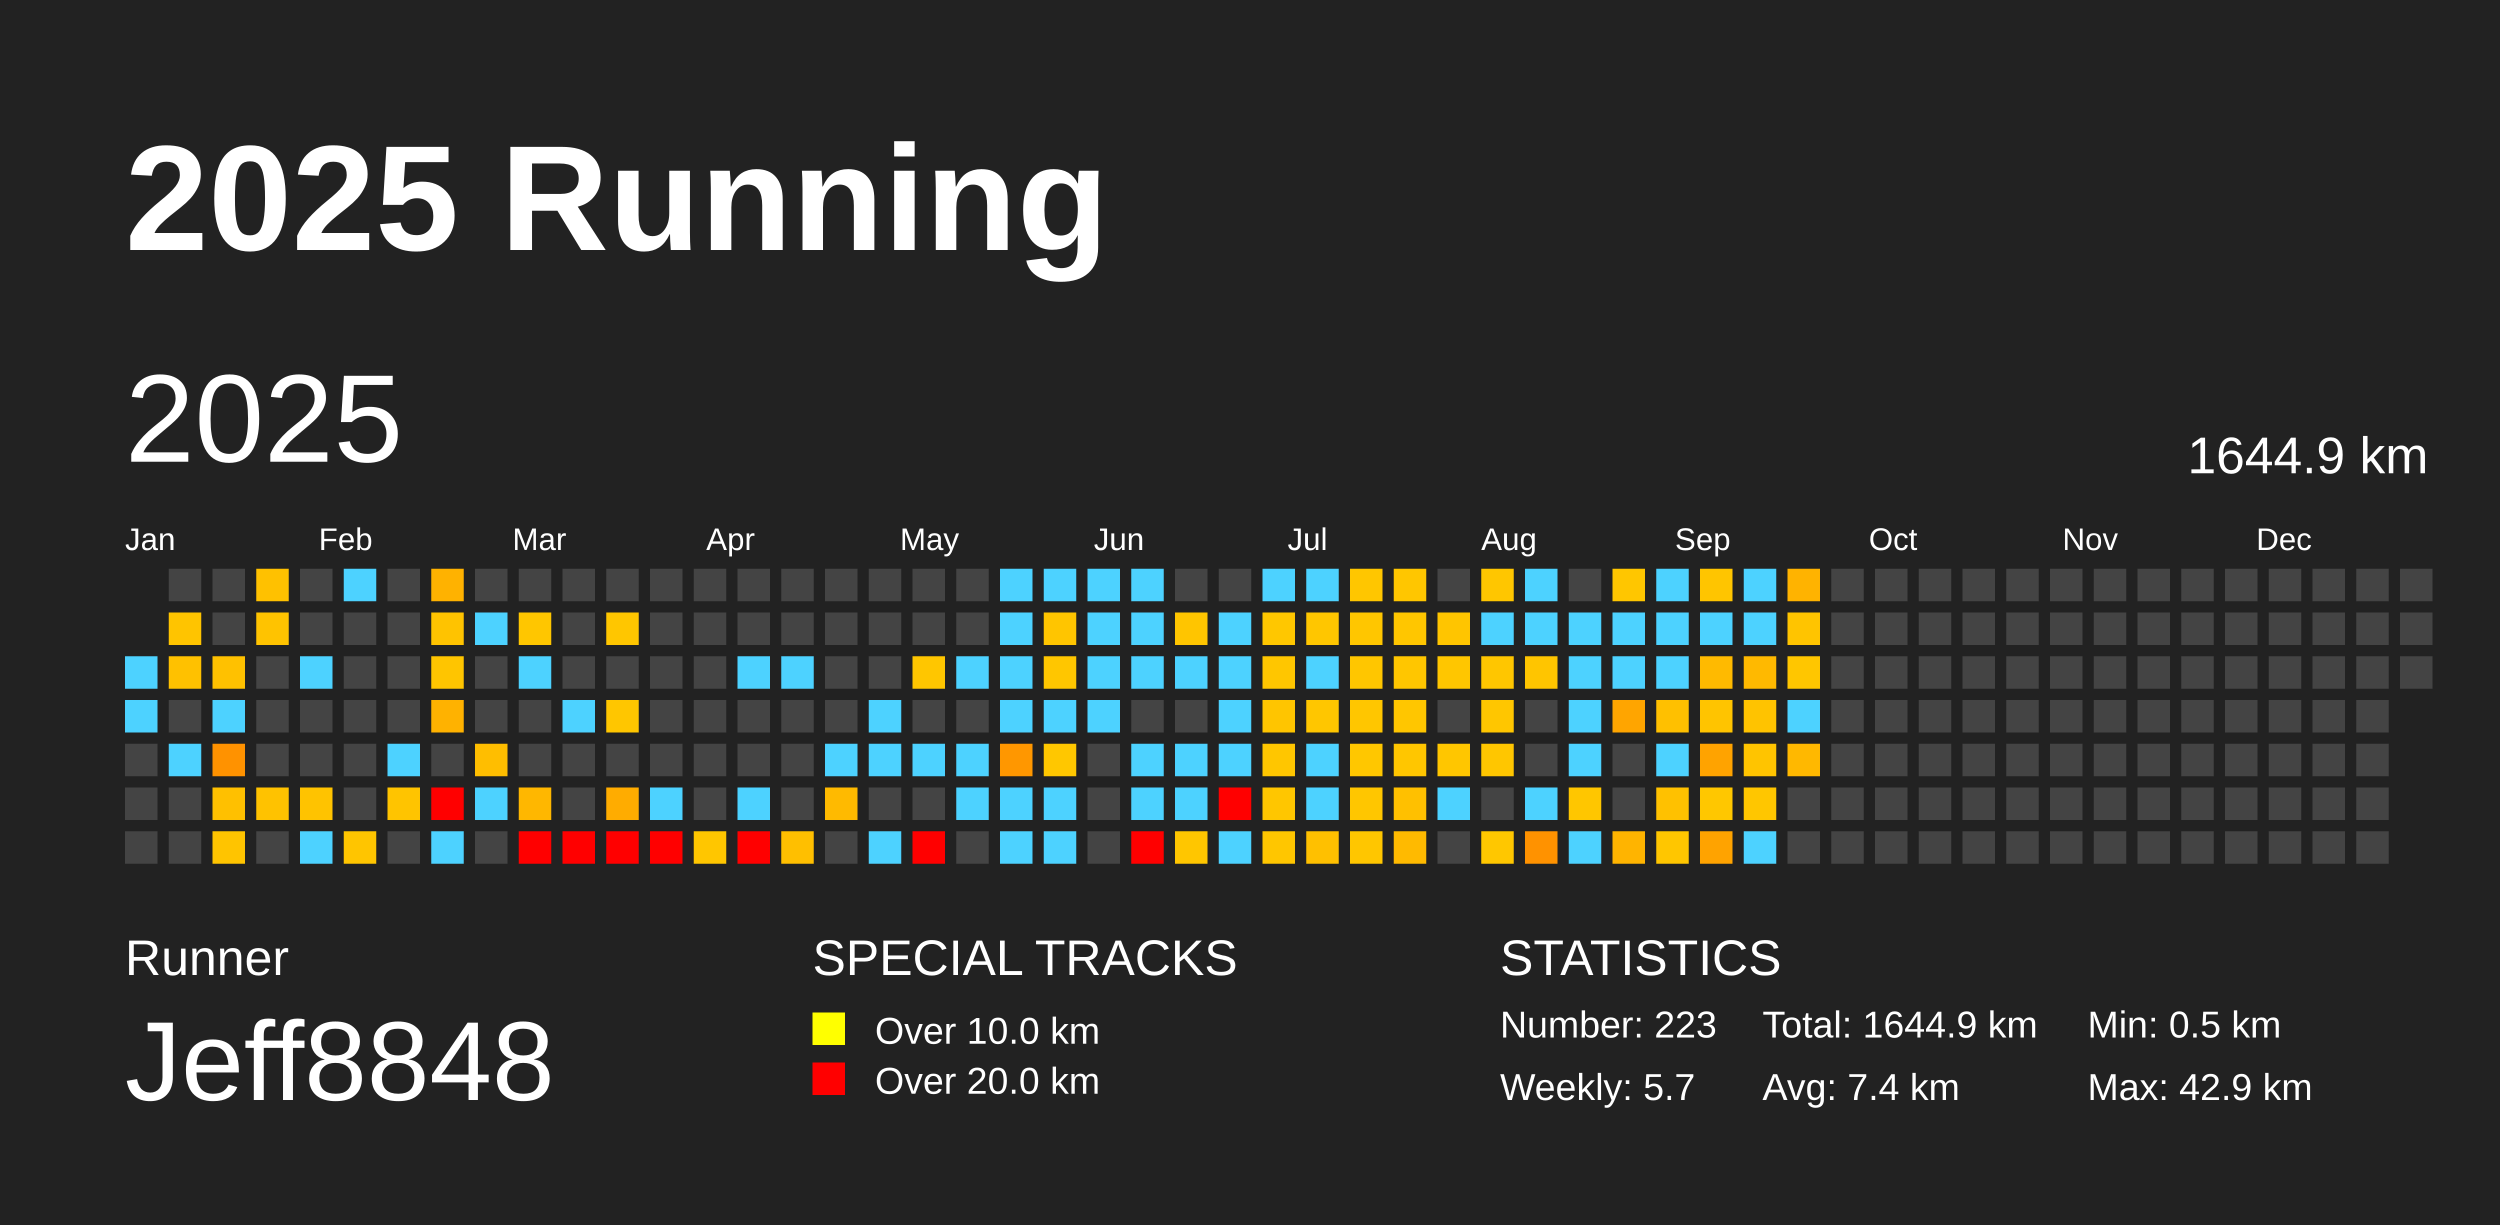
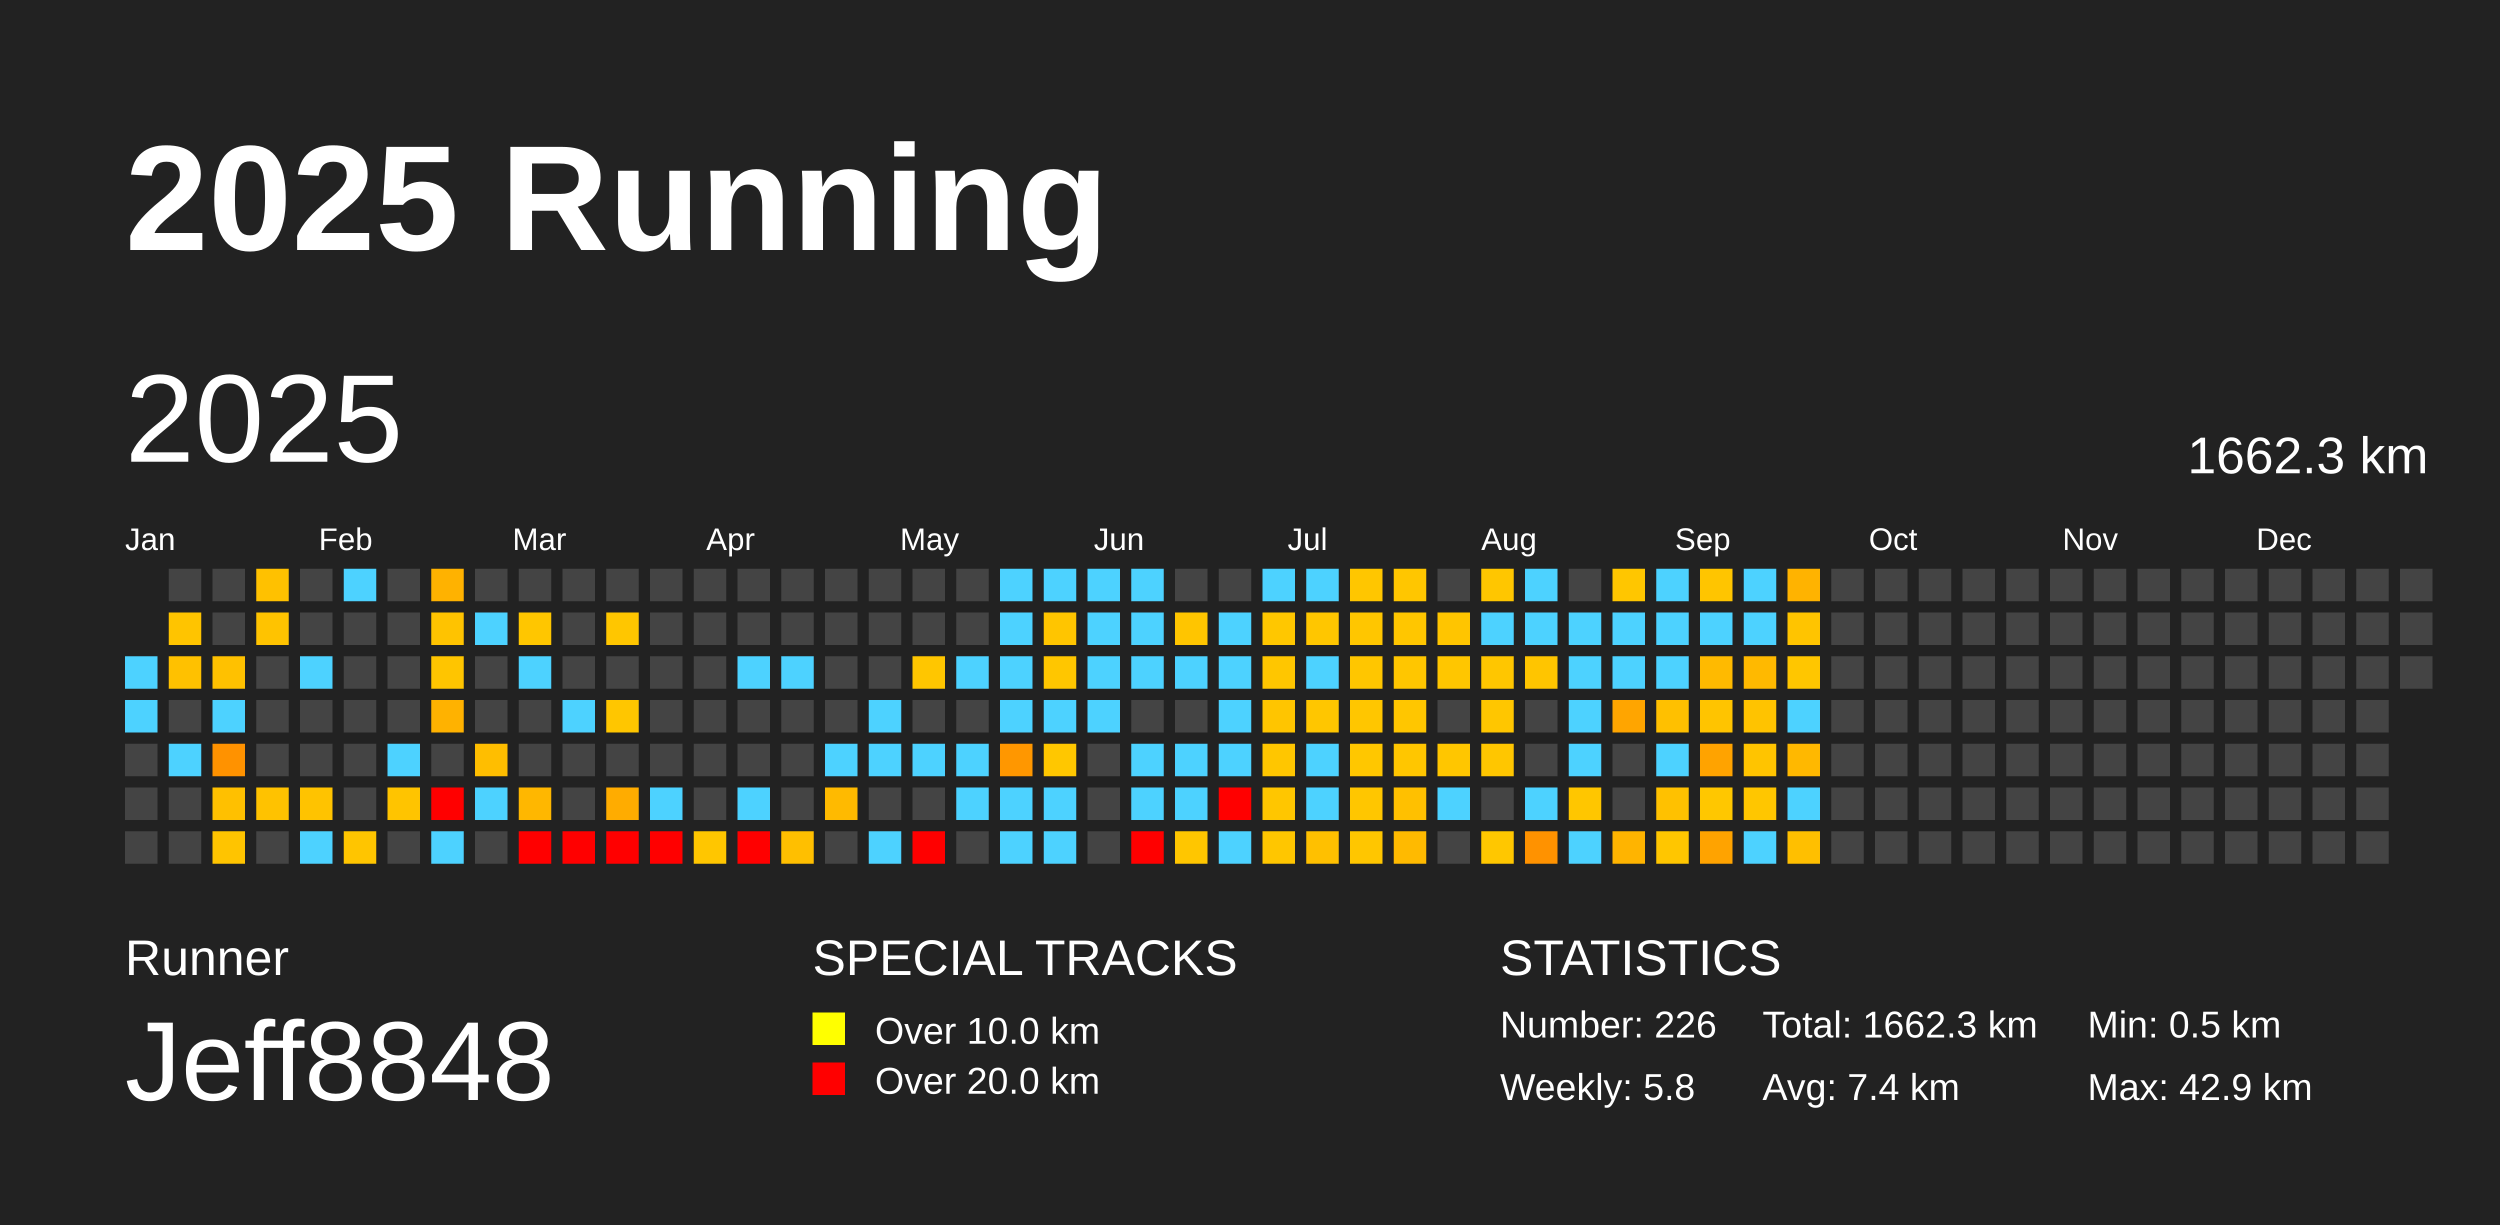
<svg xmlns="http://www.w3.org/2000/svg" baseProfile="full" height="98mm" version="1.1" viewBox="0,0,200,98" width="200mm">
  <defs />
  <rect fill="#222222" height="98" width="200" x="0" y="0" />
  <text fill="#FFFFFF" style="font-size:12px; font-family:Arial; font-weight:bold;" x="10" y="20">2025 Running</text>
  <text fill="#FFFFFF" style="font-size:4px; font-family:Arial" x="10" y="78">Runner</text>
  <text fill="#FFFFFF" style="font-size:9px; font-family:Arial" x="10" y="88">Jeff8848</text>
  <text fill="#FFFFFF" style="font-size:4px; font-family:Arial" x="65" y="78">SPECIAL TRACKS</text>
  <rect fill="yellow" height="2.6" width="2.6" x="65" y="81" />
  <text fill="#FFFFFF" style="font-size:3px; font-family:Arial" x="70" y="83.5">Over 10.0 km</text>
  <rect fill="red" height="2.6" width="2.6" x="65" y="85" />
  <text fill="#FFFFFF" style="font-size:3px; font-family:Arial" x="70" y="87.5">Over 20.0 km</text>
  <text fill="#FFFFFF" style="font-size:4px; font-family:Arial" x="120" y="78">STATISTICS</text>
-   <text fill="#FFFFFF" style="font-size:3px; font-family:Arial" x="120" y="83">Number: 223</text>
-   <text fill="#FFFFFF" style="font-size:3px; font-family:Arial" x="120" y="88">Weekly: 5.7</text>
-   <text fill="#FFFFFF" style="font-size:3px; font-family:Arial" x="141" y="83">Total: 1644.9 km</text>
+   <text fill="#FFFFFF" style="font-size:3px; font-family:Arial" x="120" y="83">Number: 226</text>
+   <text fill="#FFFFFF" style="font-size:3px; font-family:Arial" x="120" y="88">Weekly: 5.8</text>
+   <text fill="#FFFFFF" style="font-size:3px; font-family:Arial" x="141" y="83">Total: 1662.3 km</text>
  <text fill="#FFFFFF" style="font-size:3px; font-family:Arial" x="141" y="88">Avg: 7.4 km</text>
  <text fill="#FFFFFF" style="font-size:3px; font-family:Arial" x="167" y="83">Min: 0.5 km</text>
  <text fill="#FFFFFF" style="font-size:3px; font-family:Arial" x="167" y="88">Max: 42.9 km</text>
  <text dominant-baseline="hanging" fill="#FFFFFF" style="font-size:10.0px; font-family:Arial;" x="10" y="30">2025</text>
-   <text dominant-baseline="hanging" fill="#FFFFFF" style="font-size:4.125px; font-family:Arial;" x="175" y="35">1644.9 km</text>
+   <text dominant-baseline="hanging" fill="#FFFFFF" style="font-size:4.125px; font-family:Arial;" x="175" y="35">1662.3 km</text>
  <text fill="#FFFFFF" style="font-size:2.5px; font-family:Arial" x="10.0" y="44">Jan</text>
  <text fill="#FFFFFF" style="font-size:2.5px; font-family:Arial" x="25.5" y="44">Feb</text>
  <text fill="#FFFFFF" style="font-size:2.5px; font-family:Arial" x="41.0" y="44">Mar</text>
  <text fill="#FFFFFF" style="font-size:2.5px; font-family:Arial" x="56.5" y="44">Apr</text>
  <text fill="#FFFFFF" style="font-size:2.5px; font-family:Arial" x="72.0" y="44">May</text>
  <text fill="#FFFFFF" style="font-size:2.5px; font-family:Arial" x="87.5" y="44">Jun</text>
  <text fill="#FFFFFF" style="font-size:2.5px; font-family:Arial" x="103.0" y="44">Jul</text>
  <text fill="#FFFFFF" style="font-size:2.5px; font-family:Arial" x="118.5" y="44">Aug</text>
  <text fill="#FFFFFF" style="font-size:2.5px; font-family:Arial" x="134.0" y="44">Sep</text>
  <text fill="#FFFFFF" style="font-size:2.5px; font-family:Arial" x="149.5" y="44">Oct</text>
  <text fill="#FFFFFF" style="font-size:2.5px; font-family:Arial" x="165.0" y="44">Nov</text>
  <text fill="#FFFFFF" style="font-size:2.5px; font-family:Arial" x="180.5" y="44">Dec</text>
  <rect fill="#4dd2ff" height="2.6" width="2.6" x="10.0" y="52.5" />
  <rect fill="#4dd2ff" height="2.6" width="2.6" x="10.0" y="56.0" />
  <rect fill="#444444" height="2.6" width="2.6" x="10.0" y="59.5" />
  <rect fill="#444444" height="2.6" width="2.6" x="10.0" y="63.0" />
  <rect fill="#444444" height="2.6" width="2.6" x="10.0" y="66.5" />
  <rect fill="#444444" height="2.6" width="2.6" x="13.5" y="45.5" />
  <rect fill="#ffc400" height="2.6" width="2.6" x="13.5" y="49.0" />
  <rect fill="#ffc100" height="2.6" width="2.6" x="13.5" y="52.5" />
  <rect fill="#444444" height="2.6" width="2.6" x="13.5" y="56.0" />
  <rect fill="#4dd2ff" height="2.6" width="2.6" x="13.5" y="59.5" />
  <rect fill="#444444" height="2.6" width="2.6" x="13.5" y="63.0" />
  <rect fill="#444444" height="2.6" width="2.6" x="13.5" y="66.5" />
  <rect fill="#444444" height="2.6" width="2.6" x="17.0" y="45.5" />
  <rect fill="#444444" height="2.6" width="2.6" x="17.0" y="49.0" />
  <rect fill="#ffc100" height="2.6" width="2.6" x="17.0" y="52.5" />
  <rect fill="#4dd2ff" height="2.6" width="2.6" x="17.0" y="56.0" />
  <rect fill="#ff9200" height="2.6" width="2.6" x="17.0" y="59.5" />
  <rect fill="#ffc000" height="2.6" width="2.6" x="17.0" y="63.0" />
  <rect fill="#ffc400" height="2.6" width="2.6" x="17.0" y="66.5" />
  <rect fill="#ffc100" height="2.6" width="2.6" x="20.5" y="45.5" />
  <rect fill="#ffc300" height="2.6" width="2.6" x="20.5" y="49.0" />
  <rect fill="#444444" height="2.6" width="2.6" x="20.5" y="52.5" />
  <rect fill="#444444" height="2.6" width="2.6" x="20.5" y="56.0" />
  <rect fill="#444444" height="2.6" width="2.6" x="20.5" y="59.5" />
  <rect fill="#ffc200" height="2.6" width="2.6" x="20.5" y="63.0" />
  <rect fill="#444444" height="2.6" width="2.6" x="20.5" y="66.5" />
  <rect fill="#444444" height="2.6" width="2.6" x="24.0" y="45.5" />
  <rect fill="#444444" height="2.6" width="2.6" x="24.0" y="49.0" />
  <rect fill="#4dd2ff" height="2.6" width="2.6" x="24.0" y="52.5" />
  <rect fill="#444444" height="2.6" width="2.6" x="24.0" y="56.0" />
  <rect fill="#444444" height="2.6" width="2.6" x="24.0" y="59.5" />
  <rect fill="#ffc300" height="2.6" width="2.6" x="24.0" y="63.0" />
  <rect fill="#4dd2ff" height="2.6" width="2.6" x="24.0" y="66.5" />
  <rect fill="#4dd2ff" height="2.6" width="2.6" x="27.5" y="45.5" />
  <rect fill="#444444" height="2.6" width="2.6" x="27.5" y="49.0" />
  <rect fill="#444444" height="2.6" width="2.6" x="27.5" y="52.5" />
  <rect fill="#444444" height="2.6" width="2.6" x="27.5" y="56.0" />
  <rect fill="#444444" height="2.6" width="2.6" x="27.5" y="59.5" />
  <rect fill="#444444" height="2.6" width="2.6" x="27.5" y="63.0" />
  <rect fill="#ffc500" height="2.6" width="2.6" x="27.5" y="66.5" />
  <rect fill="#444444" height="2.6" width="2.6" x="31.0" y="45.5" />
  <rect fill="#444444" height="2.6" width="2.6" x="31.0" y="49.0" />
  <rect fill="#444444" height="2.6" width="2.6" x="31.0" y="52.5" />
  <rect fill="#444444" height="2.6" width="2.6" x="31.0" y="56.0" />
  <rect fill="#4dd2ff" height="2.6" width="2.6" x="31.0" y="59.5" />
  <rect fill="#ffc400" height="2.6" width="2.6" x="31.0" y="63.0" />
  <rect fill="#444444" height="2.6" width="2.6" x="31.0" y="66.5" />
  <rect fill="#ffb200" height="2.6" width="2.6" x="34.5" y="45.5" />
  <rect fill="#ffc300" height="2.6" width="2.6" x="34.5" y="49.0" />
  <rect fill="#ffc500" height="2.6" width="2.6" x="34.5" y="52.5" />
  <rect fill="#ffb200" height="2.6" width="2.6" x="34.5" y="56.0" />
  <rect fill="#444444" height="2.6" width="2.6" x="34.5" y="59.5" />
  <rect fill="red" height="2.6" width="2.6" x="34.5" y="63.0" />
  <rect fill="#4dd2ff" height="2.6" width="2.6" x="34.5" y="66.5" />
  <rect fill="#444444" height="2.6" width="2.6" x="38.0" y="45.5" />
  <rect fill="#4dd2ff" height="2.6" width="2.6" x="38.0" y="49.0" />
  <rect fill="#444444" height="2.6" width="2.6" x="38.0" y="52.5" />
  <rect fill="#444444" height="2.6" width="2.6" x="38.0" y="56.0" />
  <rect fill="#ffbe00" height="2.6" width="2.6" x="38.0" y="59.5" />
  <rect fill="#4dd2ff" height="2.6" width="2.6" x="38.0" y="63.0" />
  <rect fill="#444444" height="2.6" width="2.6" x="38.0" y="66.5" />
  <rect fill="#444444" height="2.6" width="2.6" x="41.5" y="45.5" />
  <rect fill="#ffc600" height="2.6" width="2.6" x="41.5" y="49.0" />
  <rect fill="#4dd2ff" height="2.6" width="2.6" x="41.5" y="52.5" />
  <rect fill="#444444" height="2.6" width="2.6" x="41.5" y="56.0" />
  <rect fill="#444444" height="2.6" width="2.6" x="41.5" y="59.5" />
  <rect fill="#ffb700" height="2.6" width="2.6" x="41.5" y="63.0" />
  <rect fill="red" height="2.6" width="2.6" x="41.5" y="66.5" />
  <rect fill="#444444" height="2.6" width="2.6" x="45.0" y="45.5" />
  <rect fill="#444444" height="2.6" width="2.6" x="45.0" y="49.0" />
  <rect fill="#444444" height="2.6" width="2.6" x="45.0" y="52.5" />
  <rect fill="#4dd2ff" height="2.6" width="2.6" x="45.0" y="56.0" />
  <rect fill="#444444" height="2.6" width="2.6" x="45.0" y="59.5" />
  <rect fill="#444444" height="2.6" width="2.6" x="45.0" y="63.0" />
  <rect fill="red" height="2.6" width="2.6" x="45.0" y="66.5" />
  <rect fill="#444444" height="2.6" width="2.6" x="48.5" y="45.5" />
  <rect fill="#ffc600" height="2.6" width="2.6" x="48.5" y="49.0" />
  <rect fill="#444444" height="2.6" width="2.6" x="48.5" y="52.5" />
  <rect fill="#ffc600" height="2.6" width="2.6" x="48.5" y="56.0" />
  <rect fill="#444444" height="2.6" width="2.6" x="48.5" y="59.5" />
  <rect fill="#ffac00" height="2.6" width="2.6" x="48.5" y="63.0" />
  <rect fill="red" height="2.6" width="2.6" x="48.5" y="66.5" />
  <rect fill="#444444" height="2.6" width="2.6" x="52.0" y="45.5" />
  <rect fill="#444444" height="2.6" width="2.6" x="52.0" y="49.0" />
  <rect fill="#444444" height="2.6" width="2.6" x="52.0" y="52.5" />
  <rect fill="#444444" height="2.6" width="2.6" x="52.0" y="56.0" />
  <rect fill="#444444" height="2.6" width="2.6" x="52.0" y="59.5" />
  <rect fill="#4dd2ff" height="2.6" width="2.6" x="52.0" y="63.0" />
  <rect fill="red" height="2.6" width="2.6" x="52.0" y="66.5" />
  <rect fill="#444444" height="2.6" width="2.6" x="55.5" y="45.5" />
  <rect fill="#444444" height="2.6" width="2.6" x="55.5" y="49.0" />
  <rect fill="#444444" height="2.6" width="2.6" x="55.5" y="52.5" />
  <rect fill="#444444" height="2.6" width="2.6" x="55.5" y="56.0" />
  <rect fill="#444444" height="2.6" width="2.6" x="55.5" y="59.5" />
  <rect fill="#444444" height="2.6" width="2.6" x="55.5" y="63.0" />
  <rect fill="#ffc600" height="2.6" width="2.6" x="55.5" y="66.5" />
  <rect fill="#444444" height="2.6" width="2.6" x="59.0" y="45.5" />
  <rect fill="#444444" height="2.6" width="2.6" x="59.0" y="49.0" />
  <rect fill="#4dd2ff" height="2.6" width="2.6" x="59.0" y="52.5" />
  <rect fill="#444444" height="2.6" width="2.6" x="59.0" y="56.0" />
  <rect fill="#444444" height="2.6" width="2.6" x="59.0" y="59.5" />
  <rect fill="#4dd2ff" height="2.6" width="2.6" x="59.0" y="63.0" />
  <rect fill="red" height="2.6" width="2.6" x="59.0" y="66.5" />
  <rect fill="#444444" height="2.6" width="2.6" x="62.5" y="45.5" />
  <rect fill="#444444" height="2.6" width="2.6" x="62.5" y="49.0" />
  <rect fill="#4dd2ff" height="2.6" width="2.6" x="62.5" y="52.5" />
  <rect fill="#444444" height="2.6" width="2.6" x="62.5" y="56.0" />
  <rect fill="#444444" height="2.6" width="2.6" x="62.5" y="59.5" />
  <rect fill="#444444" height="2.6" width="2.6" x="62.5" y="63.0" />
  <rect fill="#ffbf00" height="2.6" width="2.6" x="62.5" y="66.5" />
  <rect fill="#444444" height="2.6" width="2.6" x="66.0" y="45.5" />
  <rect fill="#444444" height="2.6" width="2.6" x="66.0" y="49.0" />
  <rect fill="#444444" height="2.6" width="2.6" x="66.0" y="52.5" />
  <rect fill="#444444" height="2.6" width="2.6" x="66.0" y="56.0" />
  <rect fill="#4dd2ff" height="2.6" width="2.6" x="66.0" y="59.5" />
  <rect fill="#ffba00" height="2.6" width="2.6" x="66.0" y="63.0" />
  <rect fill="#444444" height="2.6" width="2.6" x="66.0" y="66.5" />
  <rect fill="#444444" height="2.6" width="2.6" x="69.5" y="45.5" />
  <rect fill="#444444" height="2.6" width="2.6" x="69.5" y="49.0" />
  <rect fill="#444444" height="2.6" width="2.6" x="69.5" y="52.5" />
  <rect fill="#4dd2ff" height="2.6" width="2.6" x="69.5" y="56.0" />
  <rect fill="#4dd2ff" height="2.6" width="2.6" x="69.5" y="59.5" />
  <rect fill="#444444" height="2.6" width="2.6" x="69.5" y="63.0" />
  <rect fill="#4dd2ff" height="2.6" width="2.6" x="69.5" y="66.5" />
  <rect fill="#444444" height="2.6" width="2.6" x="73.0" y="45.5" />
  <rect fill="#444444" height="2.6" width="2.6" x="73.0" y="49.0" />
  <rect fill="#ffc600" height="2.6" width="2.6" x="73.0" y="52.5" />
  <rect fill="#444444" height="2.6" width="2.6" x="73.0" y="56.0" />
  <rect fill="#4dd2ff" height="2.6" width="2.6" x="73.0" y="59.5" />
  <rect fill="#444444" height="2.6" width="2.6" x="73.0" y="63.0" />
  <rect fill="red" height="2.6" width="2.6" x="73.0" y="66.5" />
  <rect fill="#444444" height="2.6" width="2.6" x="76.5" y="45.5" />
  <rect fill="#444444" height="2.6" width="2.6" x="76.5" y="49.0" />
  <rect fill="#4dd2ff" height="2.6" width="2.6" x="76.5" y="52.5" />
  <rect fill="#444444" height="2.6" width="2.6" x="76.5" y="56.0" />
  <rect fill="#4dd2ff" height="2.6" width="2.6" x="76.5" y="59.5" />
  <rect fill="#4dd2ff" height="2.6" width="2.6" x="76.5" y="63.0" />
  <rect fill="#444444" height="2.6" width="2.6" x="76.5" y="66.5" />
  <rect fill="#4dd2ff" height="2.6" width="2.6" x="80.0" y="45.5" />
  <rect fill="#4dd2ff" height="2.6" width="2.6" x="80.0" y="49.0" />
  <rect fill="#4dd2ff" height="2.6" width="2.6" x="80.0" y="52.5" />
  <rect fill="#4dd2ff" height="2.6" width="2.6" x="80.0" y="56.0" />
  <rect fill="#ff9700" height="2.6" width="2.6" x="80.0" y="59.5" />
  <rect fill="#4dd2ff" height="2.6" width="2.6" x="80.0" y="63.0" />
  <rect fill="#4dd2ff" height="2.6" width="2.6" x="80.0" y="66.5" />
  <rect fill="#4dd2ff" height="2.6" width="2.6" x="83.5" y="45.5" />
  <rect fill="#ffc500" height="2.6" width="2.6" x="83.5" y="49.0" />
  <rect fill="#ffc600" height="2.6" width="2.6" x="83.5" y="52.5" />
  <rect fill="#4dd2ff" height="2.6" width="2.6" x="83.5" y="56.0" />
  <rect fill="#ffc700" height="2.6" width="2.6" x="83.5" y="59.5" />
  <rect fill="#4dd2ff" height="2.6" width="2.6" x="83.5" y="63.0" />
  <rect fill="#4dd2ff" height="2.6" width="2.6" x="83.5" y="66.5" />
  <rect fill="#4dd2ff" height="2.6" width="2.6" x="87.0" y="45.5" />
  <rect fill="#4dd2ff" height="2.6" width="2.6" x="87.0" y="49.0" />
  <rect fill="#4dd2ff" height="2.6" width="2.6" x="87.0" y="52.5" />
  <rect fill="#4dd2ff" height="2.6" width="2.6" x="87.0" y="56.0" />
  <rect fill="#444444" height="2.6" width="2.6" x="87.0" y="59.5" />
  <rect fill="#444444" height="2.6" width="2.6" x="87.0" y="63.0" />
  <rect fill="#444444" height="2.6" width="2.6" x="87.0" y="66.5" />
  <rect fill="#4dd2ff" height="2.6" width="2.6" x="90.5" y="45.5" />
  <rect fill="#4dd2ff" height="2.6" width="2.6" x="90.5" y="49.0" />
  <rect fill="#4dd2ff" height="2.6" width="2.6" x="90.5" y="52.5" />
  <rect fill="#444444" height="2.6" width="2.6" x="90.5" y="56.0" />
  <rect fill="#4dd2ff" height="2.6" width="2.6" x="90.5" y="59.5" />
  <rect fill="#4dd2ff" height="2.6" width="2.6" x="90.5" y="63.0" />
  <rect fill="red" height="2.6" width="2.6" x="90.5" y="66.5" />
  <rect fill="#444444" height="2.6" width="2.6" x="94.0" y="45.5" />
  <rect fill="#ffc500" height="2.6" width="2.6" x="94.0" y="49.0" />
  <rect fill="#4dd2ff" height="2.6" width="2.6" x="94.0" y="52.5" />
  <rect fill="#444444" height="2.6" width="2.6" x="94.0" y="56.0" />
  <rect fill="#4dd2ff" height="2.6" width="2.6" x="94.0" y="59.5" />
  <rect fill="#4dd2ff" height="2.6" width="2.6" x="94.0" y="63.0" />
  <rect fill="#ffc600" height="2.6" width="2.6" x="94.0" y="66.5" />
  <rect fill="#444444" height="2.6" width="2.6" x="97.5" y="45.5" />
  <rect fill="#4dd2ff" height="2.6" width="2.6" x="97.5" y="49.0" />
  <rect fill="#4dd2ff" height="2.6" width="2.6" x="97.5" y="52.5" />
  <rect fill="#4dd2ff" height="2.6" width="2.6" x="97.5" y="56.0" />
  <rect fill="#4dd2ff" height="2.6" width="2.6" x="97.5" y="59.5" />
  <rect fill="red" height="2.6" width="2.6" x="97.5" y="63.0" />
  <rect fill="#4dd2ff" height="2.6" width="2.6" x="97.5" y="66.5" />
  <rect fill="#4dd2ff" height="2.6" width="2.6" x="101.0" y="45.5" />
  <rect fill="#ffc700" height="2.6" width="2.6" x="101.0" y="49.0" />
  <rect fill="#ffc600" height="2.6" width="2.6" x="101.0" y="52.5" />
  <rect fill="#ffc500" height="2.6" width="2.6" x="101.0" y="56.0" />
  <rect fill="#ffc600" height="2.6" width="2.6" x="101.0" y="59.5" />
  <rect fill="#ffc600" height="2.6" width="2.6" x="101.0" y="63.0" />
  <rect fill="#ffc600" height="2.6" width="2.6" x="101.0" y="66.5" />
  <rect fill="#4dd2ff" height="2.6" width="2.6" x="104.5" y="45.5" />
  <rect fill="#ffc600" height="2.6" width="2.6" x="104.5" y="49.0" />
  <rect fill="#4dd2ff" height="2.6" width="2.6" x="104.5" y="52.5" />
  <rect fill="#ffc600" height="2.6" width="2.6" x="104.5" y="56.0" />
  <rect fill="#4dd2ff" height="2.6" width="2.6" x="104.5" y="59.5" />
  <rect fill="#4dd2ff" height="2.6" width="2.6" x="104.5" y="63.0" />
  <rect fill="#ffc000" height="2.6" width="2.6" x="104.5" y="66.5" />
  <rect fill="#ffc600" height="2.6" width="2.6" x="108.0" y="45.5" />
  <rect fill="#ffc600" height="2.6" width="2.6" x="108.0" y="49.0" />
  <rect fill="#ffc600" height="2.6" width="2.6" x="108.0" y="52.5" />
  <rect fill="#ffc600" height="2.6" width="2.6" x="108.0" y="56.0" />
  <rect fill="#ffc700" height="2.6" width="2.6" x="108.0" y="59.5" />
  <rect fill="#ffc600" height="2.6" width="2.6" x="108.0" y="63.0" />
  <rect fill="#ffc600" height="2.6" width="2.6" x="108.0" y="66.5" />
  <rect fill="#ffc600" height="2.6" width="2.6" x="111.5" y="45.5" />
  <rect fill="#ffc600" height="2.6" width="2.6" x="111.5" y="49.0" />
  <rect fill="#ffc600" height="2.6" width="2.6" x="111.5" y="52.5" />
  <rect fill="#ffc600" height="2.6" width="2.6" x="111.5" y="56.0" />
  <rect fill="#ffc600" height="2.6" width="2.6" x="111.5" y="59.5" />
  <rect fill="#ffc000" height="2.6" width="2.6" x="111.5" y="63.0" />
  <rect fill="#ffba00" height="2.6" width="2.6" x="111.5" y="66.5" />
  <rect fill="#444444" height="2.6" width="2.6" x="115.0" y="45.5" />
  <rect fill="#ffc500" height="2.6" width="2.6" x="115.0" y="49.0" />
  <rect fill="#ffc600" height="2.6" width="2.6" x="115.0" y="52.5" />
  <rect fill="#444444" height="2.6" width="2.6" x="115.0" y="56.0" />
  <rect fill="#ffc600" height="2.6" width="2.6" x="115.0" y="59.5" />
  <rect fill="#4dd2ff" height="2.6" width="2.6" x="115.0" y="63.0" />
  <rect fill="#444444" height="2.6" width="2.6" x="115.0" y="66.5" />
  <rect fill="#ffc600" height="2.6" width="2.6" x="118.5" y="45.5" />
  <rect fill="#4dd2ff" height="2.6" width="2.6" x="118.5" y="49.0" />
  <rect fill="#ffc600" height="2.6" width="2.6" x="118.5" y="52.5" />
  <rect fill="#ffc600" height="2.6" width="2.6" x="118.5" y="56.0" />
  <rect fill="#ffc600" height="2.6" width="2.6" x="118.5" y="59.5" />
  <rect fill="#444444" height="2.6" width="2.6" x="118.5" y="63.0" />
  <rect fill="#ffc700" height="2.6" width="2.6" x="118.5" y="66.5" />
  <rect fill="#4dd2ff" height="2.6" width="2.6" x="122.0" y="45.5" />
  <rect fill="#4dd2ff" height="2.6" width="2.6" x="122.0" y="49.0" />
  <rect fill="#ffc500" height="2.6" width="2.6" x="122.0" y="52.5" />
  <rect fill="#444444" height="2.6" width="2.6" x="122.0" y="56.0" />
  <rect fill="#444444" height="2.6" width="2.6" x="122.0" y="59.5" />
  <rect fill="#4dd2ff" height="2.6" width="2.6" x="122.0" y="63.0" />
  <rect fill="#ff9200" height="2.6" width="2.6" x="122.0" y="66.5" />
  <rect fill="#444444" height="2.6" width="2.6" x="125.5" y="45.5" />
  <rect fill="#4dd2ff" height="2.6" width="2.6" x="125.5" y="49.0" />
  <rect fill="#4dd2ff" height="2.6" width="2.6" x="125.5" y="52.5" />
  <rect fill="#4dd2ff" height="2.6" width="2.6" x="125.5" y="56.0" />
  <rect fill="#4dd2ff" height="2.6" width="2.6" x="125.5" y="59.5" />
  <rect fill="#ffc600" height="2.6" width="2.6" x="125.5" y="63.0" />
  <rect fill="#4dd2ff" height="2.6" width="2.6" x="125.5" y="66.5" />
  <rect fill="#ffc600" height="2.6" width="2.6" x="129.0" y="45.5" />
  <rect fill="#4dd2ff" height="2.6" width="2.6" x="129.0" y="49.0" />
  <rect fill="#4dd2ff" height="2.6" width="2.6" x="129.0" y="52.5" />
  <rect fill="#ffa500" height="2.6" width="2.6" x="129.0" y="56.0" />
  <rect fill="#444444" height="2.6" width="2.6" x="129.0" y="59.5" />
  <rect fill="#444444" height="2.6" width="2.6" x="129.0" y="63.0" />
  <rect fill="#ffb400" height="2.6" width="2.6" x="129.0" y="66.5" />
  <rect fill="#4dd2ff" height="2.6" width="2.6" x="132.5" y="45.5" />
  <rect fill="#4dd2ff" height="2.6" width="2.6" x="132.5" y="49.0" />
  <rect fill="#4dd2ff" height="2.6" width="2.6" x="132.5" y="52.5" />
  <rect fill="#ffc000" height="2.6" width="2.6" x="132.5" y="56.0" />
  <rect fill="#4dd2ff" height="2.6" width="2.6" x="132.5" y="59.5" />
  <rect fill="#ffc100" height="2.6" width="2.6" x="132.5" y="63.0" />
  <rect fill="#ffc600" height="2.6" width="2.6" x="132.5" y="66.5" />
  <rect fill="#ffc500" height="2.6" width="2.6" x="136.0" y="45.5" />
  <rect fill="#4dd2ff" height="2.6" width="2.6" x="136.0" y="49.0" />
  <rect fill="#ffba00" height="2.6" width="2.6" x="136.0" y="52.5" />
  <rect fill="#ffc400" height="2.6" width="2.6" x="136.0" y="56.0" />
  <rect fill="#ffa300" height="2.6" width="2.6" x="136.0" y="59.5" />
  <rect fill="#ffc700" height="2.6" width="2.6" x="136.0" y="63.0" />
  <rect fill="#ffa300" height="2.6" width="2.6" x="136.0" y="66.5" />
  <rect fill="#4dd2ff" height="2.6" width="2.6" x="139.5" y="45.5" />
  <rect fill="#4dd2ff" height="2.6" width="2.6" x="139.5" y="49.0" />
  <rect fill="#ffb900" height="2.6" width="2.6" x="139.5" y="52.5" />
  <rect fill="#ffc300" height="2.6" width="2.6" x="139.5" y="56.0" />
  <rect fill="#ffc400" height="2.6" width="2.6" x="139.5" y="59.5" />
  <rect fill="#ffc600" height="2.6" width="2.6" x="139.5" y="63.0" />
  <rect fill="#4dd2ff" height="2.6" width="2.6" x="139.5" y="66.5" />
  <rect fill="#ffb300" height="2.6" width="2.6" x="143.0" y="45.5" />
  <rect fill="#ffc400" height="2.6" width="2.6" x="143.0" y="49.0" />
  <rect fill="#ffc600" height="2.6" width="2.6" x="143.0" y="52.5" />
  <rect fill="#4dd2ff" height="2.6" width="2.6" x="143.0" y="56.0" />
  <rect fill="#ffb800" height="2.6" width="2.6" x="143.0" y="59.5" />
-   <rect fill="#444444" height="2.6" width="2.6" x="143.0" y="63.0" />
-   <rect fill="#444444" height="2.6" width="2.6" x="143.0" y="66.5" />
+   <rect fill="#4dd2ff" height="2.6" width="2.6" x="143.0" y="63.0" />
+   <rect fill="#ffbf00" height="2.6" width="2.6" x="143.0" y="66.5" />
  <rect fill="#444444" height="2.6" width="2.6" x="146.5" y="45.5" />
  <rect fill="#444444" height="2.6" width="2.6" x="146.5" y="49.0" />
  <rect fill="#444444" height="2.6" width="2.6" x="146.5" y="52.5" />
  <rect fill="#444444" height="2.6" width="2.6" x="146.5" y="56.0" />
  <rect fill="#444444" height="2.6" width="2.6" x="146.5" y="59.5" />
  <rect fill="#444444" height="2.6" width="2.6" x="146.5" y="63.0" />
  <rect fill="#444444" height="2.6" width="2.6" x="146.5" y="66.5" />
  <rect fill="#444444" height="2.6" width="2.6" x="150.0" y="45.5" />
  <rect fill="#444444" height="2.6" width="2.6" x="150.0" y="49.0" />
  <rect fill="#444444" height="2.6" width="2.6" x="150.0" y="52.5" />
  <rect fill="#444444" height="2.6" width="2.6" x="150.0" y="56.0" />
  <rect fill="#444444" height="2.6" width="2.6" x="150.0" y="59.5" />
  <rect fill="#444444" height="2.6" width="2.6" x="150.0" y="63.0" />
  <rect fill="#444444" height="2.6" width="2.6" x="150.0" y="66.5" />
  <rect fill="#444444" height="2.6" width="2.6" x="153.5" y="45.5" />
  <rect fill="#444444" height="2.6" width="2.6" x="153.5" y="49.0" />
  <rect fill="#444444" height="2.6" width="2.6" x="153.5" y="52.5" />
  <rect fill="#444444" height="2.6" width="2.6" x="153.5" y="56.0" />
  <rect fill="#444444" height="2.6" width="2.6" x="153.5" y="59.5" />
  <rect fill="#444444" height="2.6" width="2.6" x="153.5" y="63.0" />
  <rect fill="#444444" height="2.6" width="2.6" x="153.5" y="66.5" />
  <rect fill="#444444" height="2.6" width="2.6" x="157.0" y="45.5" />
  <rect fill="#444444" height="2.6" width="2.6" x="157.0" y="49.0" />
  <rect fill="#444444" height="2.6" width="2.6" x="157.0" y="52.5" />
  <rect fill="#444444" height="2.6" width="2.6" x="157.0" y="56.0" />
  <rect fill="#444444" height="2.6" width="2.6" x="157.0" y="59.5" />
  <rect fill="#444444" height="2.6" width="2.6" x="157.0" y="63.0" />
  <rect fill="#444444" height="2.6" width="2.6" x="157.0" y="66.5" />
  <rect fill="#444444" height="2.6" width="2.6" x="160.5" y="45.5" />
  <rect fill="#444444" height="2.6" width="2.6" x="160.5" y="49.0" />
  <rect fill="#444444" height="2.6" width="2.6" x="160.5" y="52.5" />
  <rect fill="#444444" height="2.6" width="2.6" x="160.5" y="56.0" />
  <rect fill="#444444" height="2.6" width="2.6" x="160.5" y="59.5" />
  <rect fill="#444444" height="2.6" width="2.6" x="160.5" y="63.0" />
  <rect fill="#444444" height="2.6" width="2.6" x="160.5" y="66.5" />
  <rect fill="#444444" height="2.6" width="2.6" x="164.0" y="45.5" />
  <rect fill="#444444" height="2.6" width="2.6" x="164.0" y="49.0" />
  <rect fill="#444444" height="2.6" width="2.6" x="164.0" y="52.5" />
  <rect fill="#444444" height="2.6" width="2.6" x="164.0" y="56.0" />
  <rect fill="#444444" height="2.6" width="2.6" x="164.0" y="59.5" />
  <rect fill="#444444" height="2.6" width="2.6" x="164.0" y="63.0" />
  <rect fill="#444444" height="2.6" width="2.6" x="164.0" y="66.5" />
  <rect fill="#444444" height="2.6" width="2.6" x="167.5" y="45.5" />
  <rect fill="#444444" height="2.6" width="2.6" x="167.5" y="49.0" />
  <rect fill="#444444" height="2.6" width="2.6" x="167.5" y="52.5" />
  <rect fill="#444444" height="2.6" width="2.6" x="167.5" y="56.0" />
  <rect fill="#444444" height="2.6" width="2.6" x="167.5" y="59.5" />
  <rect fill="#444444" height="2.6" width="2.6" x="167.5" y="63.0" />
  <rect fill="#444444" height="2.6" width="2.6" x="167.5" y="66.5" />
  <rect fill="#444444" height="2.6" width="2.6" x="171.0" y="45.5" />
  <rect fill="#444444" height="2.6" width="2.6" x="171.0" y="49.0" />
  <rect fill="#444444" height="2.6" width="2.6" x="171.0" y="52.5" />
  <rect fill="#444444" height="2.6" width="2.6" x="171.0" y="56.0" />
  <rect fill="#444444" height="2.6" width="2.6" x="171.0" y="59.5" />
  <rect fill="#444444" height="2.6" width="2.6" x="171.0" y="63.0" />
  <rect fill="#444444" height="2.6" width="2.6" x="171.0" y="66.5" />
  <rect fill="#444444" height="2.6" width="2.6" x="174.5" y="45.5" />
  <rect fill="#444444" height="2.6" width="2.6" x="174.5" y="49.0" />
  <rect fill="#444444" height="2.6" width="2.6" x="174.5" y="52.5" />
  <rect fill="#444444" height="2.6" width="2.6" x="174.5" y="56.0" />
  <rect fill="#444444" height="2.6" width="2.6" x="174.5" y="59.5" />
  <rect fill="#444444" height="2.6" width="2.6" x="174.5" y="63.0" />
  <rect fill="#444444" height="2.6" width="2.6" x="174.5" y="66.5" />
  <rect fill="#444444" height="2.6" width="2.6" x="178.0" y="45.5" />
  <rect fill="#444444" height="2.6" width="2.6" x="178.0" y="49.0" />
  <rect fill="#444444" height="2.6" width="2.6" x="178.0" y="52.5" />
  <rect fill="#444444" height="2.6" width="2.6" x="178.0" y="56.0" />
  <rect fill="#444444" height="2.6" width="2.6" x="178.0" y="59.5" />
  <rect fill="#444444" height="2.6" width="2.6" x="178.0" y="63.0" />
  <rect fill="#444444" height="2.6" width="2.6" x="178.0" y="66.5" />
  <rect fill="#444444" height="2.6" width="2.6" x="181.5" y="45.5" />
  <rect fill="#444444" height="2.6" width="2.6" x="181.5" y="49.0" />
  <rect fill="#444444" height="2.6" width="2.6" x="181.5" y="52.5" />
  <rect fill="#444444" height="2.6" width="2.6" x="181.5" y="56.0" />
  <rect fill="#444444" height="2.6" width="2.6" x="181.5" y="59.5" />
  <rect fill="#444444" height="2.6" width="2.6" x="181.5" y="63.0" />
  <rect fill="#444444" height="2.6" width="2.6" x="181.5" y="66.5" />
  <rect fill="#444444" height="2.6" width="2.6" x="185.0" y="45.5" />
  <rect fill="#444444" height="2.6" width="2.6" x="185.0" y="49.0" />
  <rect fill="#444444" height="2.6" width="2.6" x="185.0" y="52.5" />
  <rect fill="#444444" height="2.6" width="2.6" x="185.0" y="56.0" />
  <rect fill="#444444" height="2.6" width="2.6" x="185.0" y="59.5" />
  <rect fill="#444444" height="2.6" width="2.6" x="185.0" y="63.0" />
  <rect fill="#444444" height="2.6" width="2.6" x="185.0" y="66.5" />
  <rect fill="#444444" height="2.6" width="2.6" x="188.5" y="45.5" />
  <rect fill="#444444" height="2.6" width="2.6" x="188.5" y="49.0" />
  <rect fill="#444444" height="2.6" width="2.6" x="188.5" y="52.5" />
  <rect fill="#444444" height="2.6" width="2.6" x="188.5" y="56.0" />
  <rect fill="#444444" height="2.6" width="2.6" x="188.5" y="59.5" />
  <rect fill="#444444" height="2.6" width="2.6" x="188.5" y="63.0" />
  <rect fill="#444444" height="2.6" width="2.6" x="188.5" y="66.5" />
  <rect fill="#444444" height="2.6" width="2.6" x="192.0" y="45.5" />
  <rect fill="#444444" height="2.6" width="2.6" x="192.0" y="49.0" />
  <rect fill="#444444" height="2.6" width="2.6" x="192.0" y="52.5" />
</svg>
